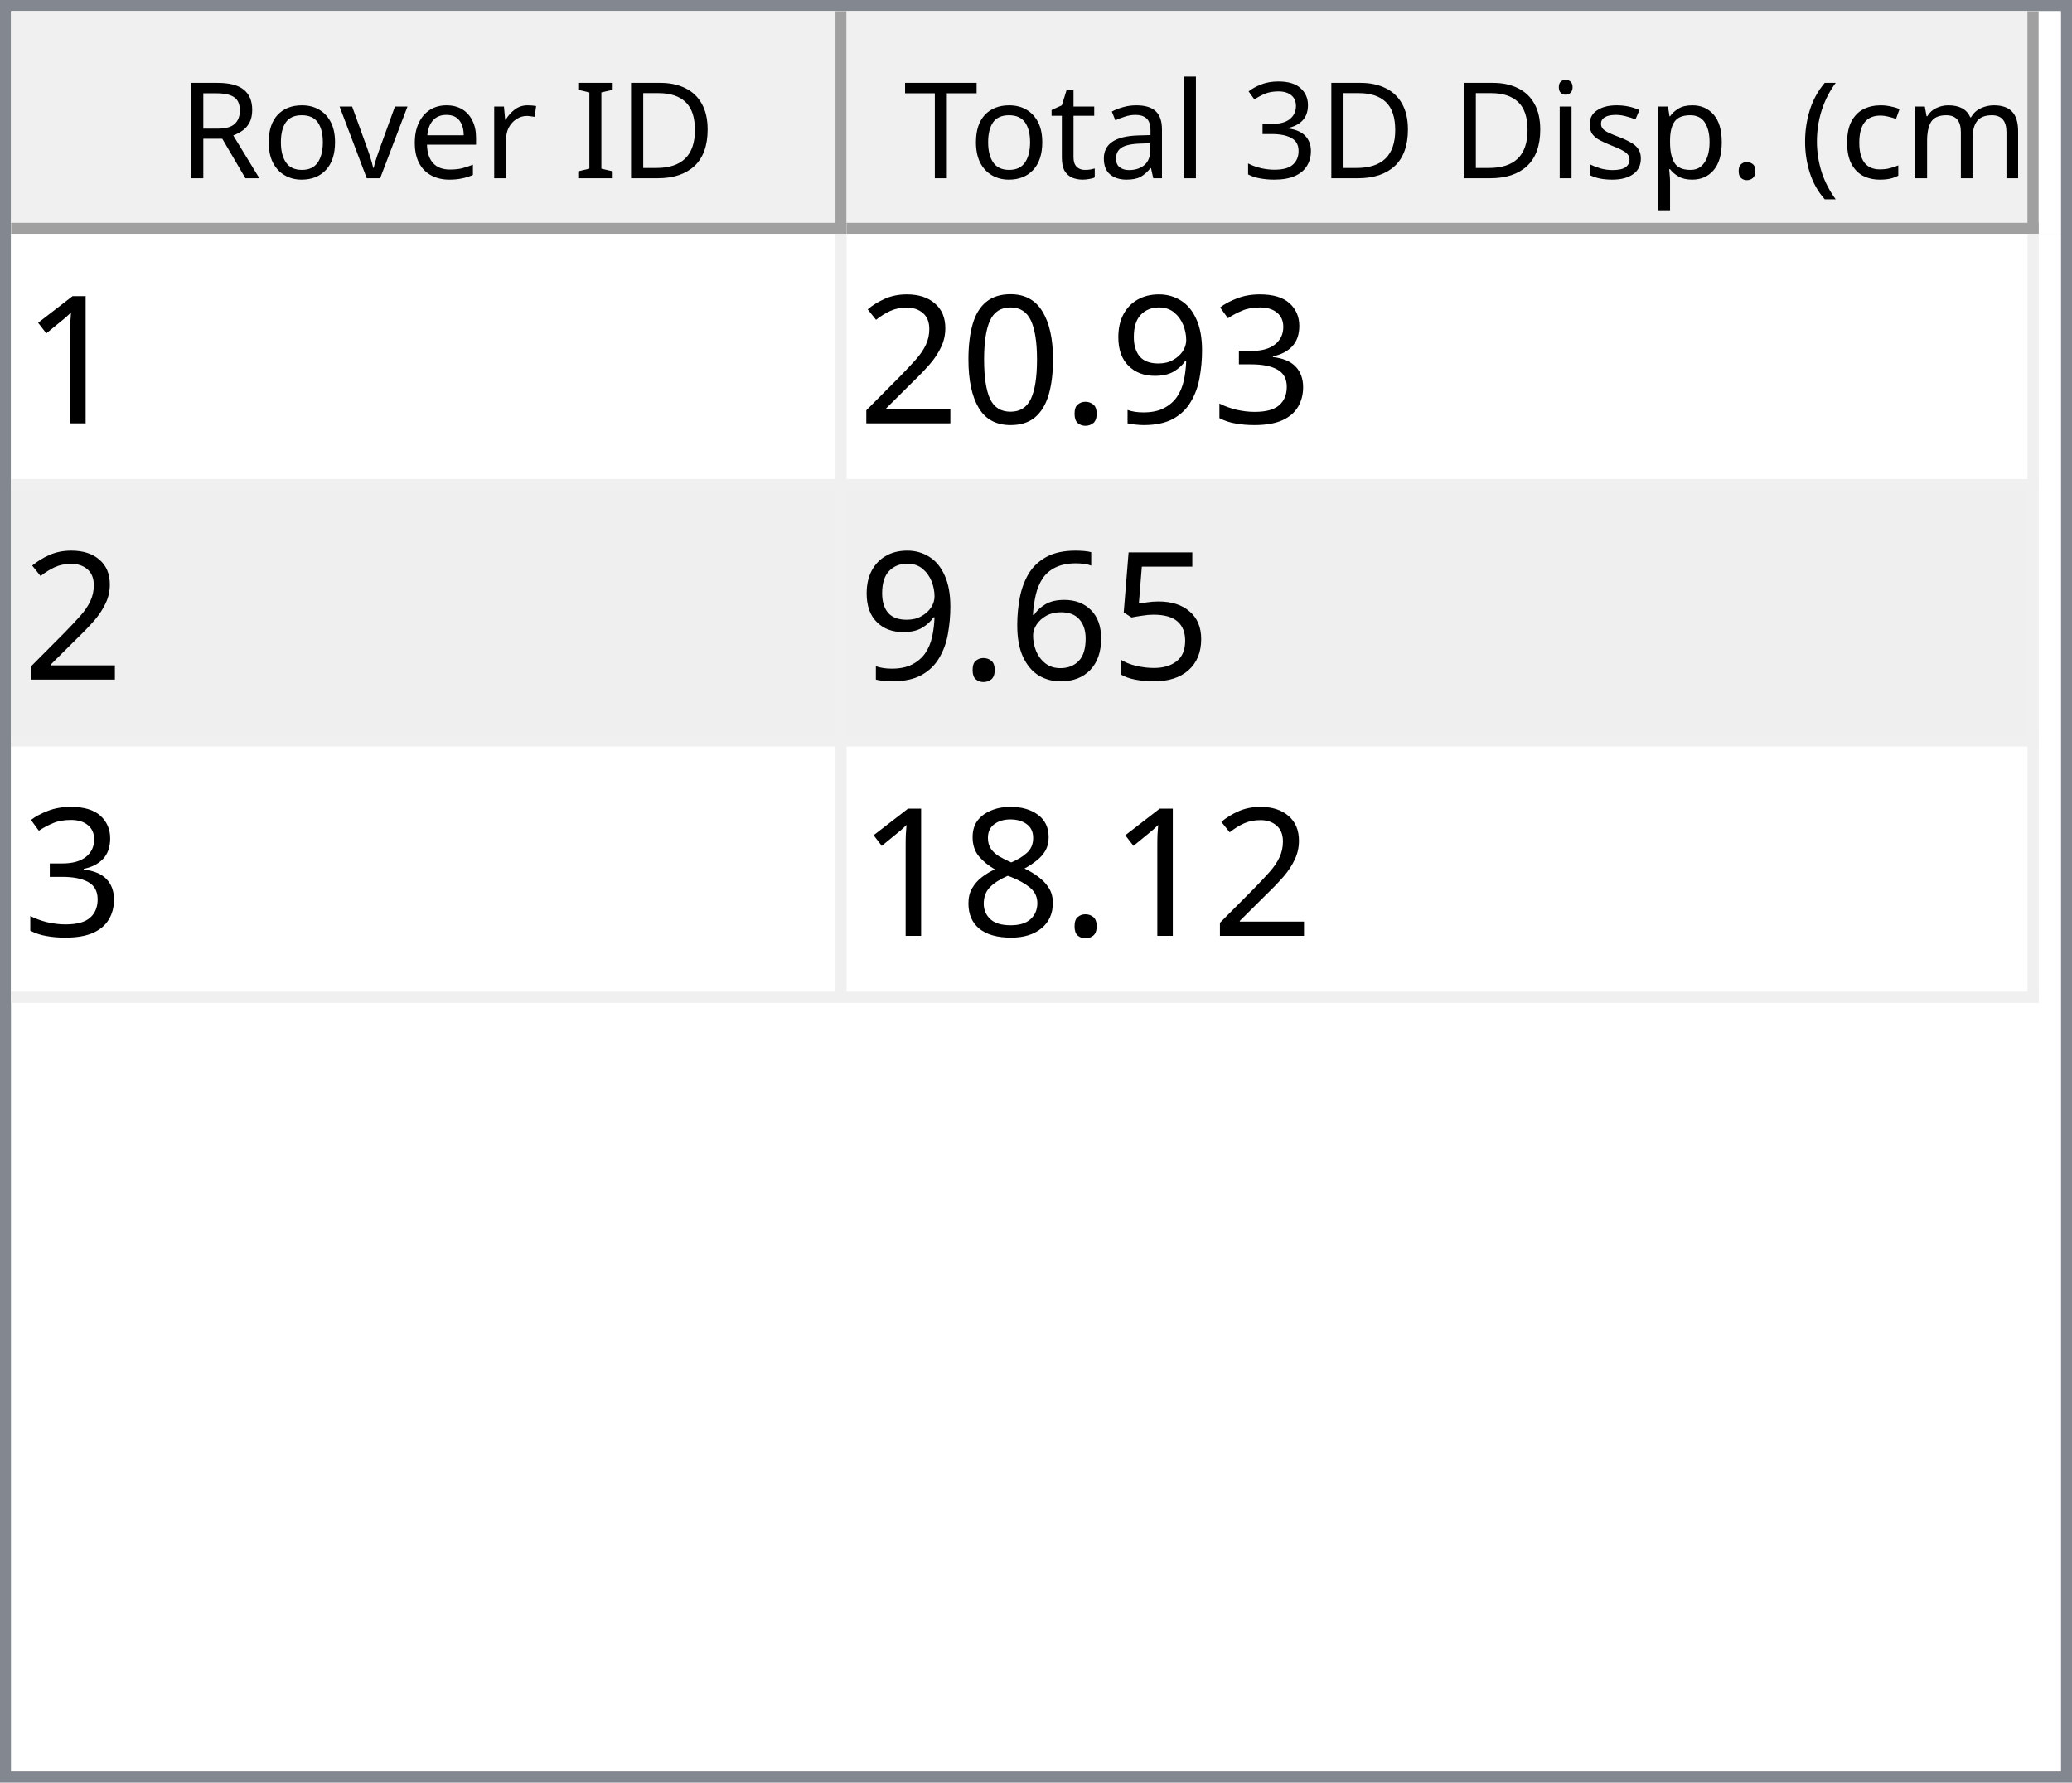
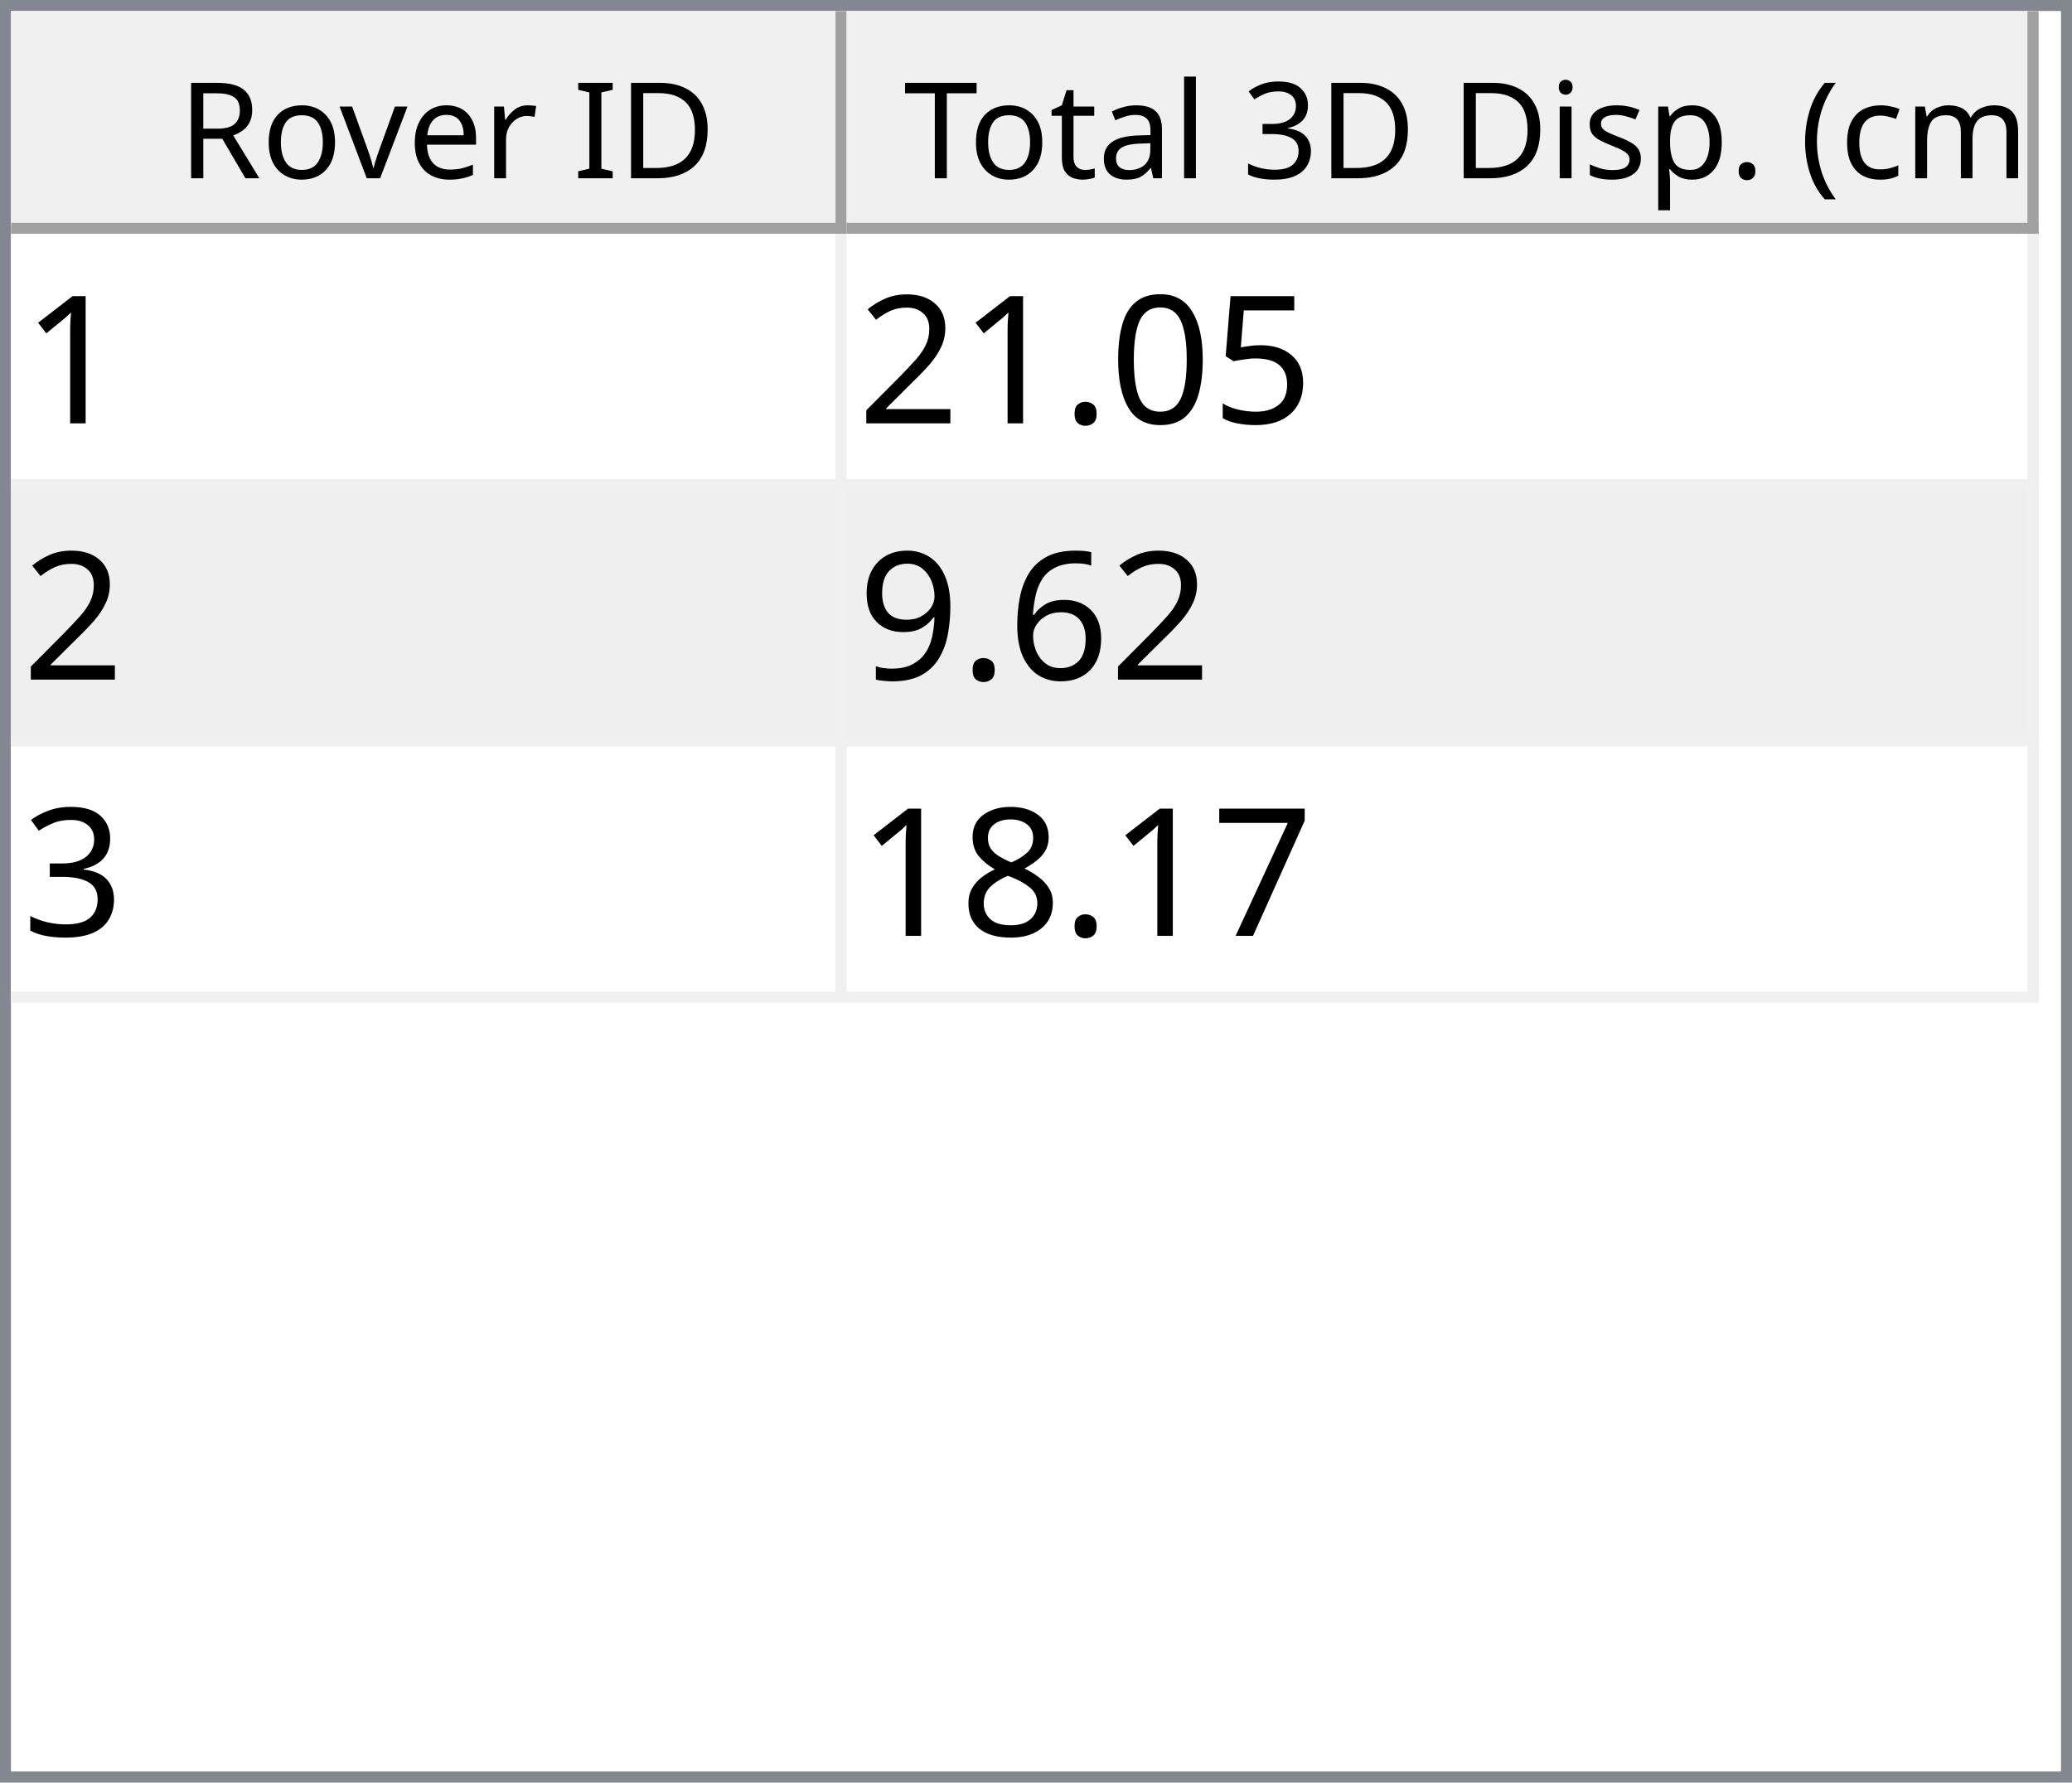
<svg xmlns="http://www.w3.org/2000/svg" style="fill-opacity:1; color-rendering:auto; color-interpolation:auto; text-rendering:auto; stroke:black; stroke-linecap:square; stroke-miterlimit:10; shape-rendering:auto; stroke-opacity:1; fill:black; stroke-dasharray:none; font-weight:normal; stroke-width:1; font-family:'Dialog'; font-style:normal; stroke-linejoin:miter; font-size:12px; stroke-dashoffset:0; image-rendering:auto;" width="186" height="160">
  <defs id="genericDefs" />
  <g>
    <defs id="defs1">
      <clipPath clipPathUnits="userSpaceOnUse" id="clipPath1">
        <path d="M0 0 L186 0 L186 160 L0 160 L0 0 Z" />
      </clipPath>
      <clipPath clipPathUnits="userSpaceOnUse" id="clipPath2">
        <path d="M0 0 L0 160 L186 160 L186 0 Z" />
      </clipPath>
      <clipPath clipPathUnits="userSpaceOnUse" id="clipPath3">
        <path d="M0 0 L0 20 L184 20 L184 0 Z" />
      </clipPath>
      <clipPath clipPathUnits="userSpaceOnUse" id="clipPath4">
        <path d="M0 0 L0 20 L75 20 L75 0 Z" />
      </clipPath>
      <clipPath clipPathUnits="userSpaceOnUse" id="clipPath5">
        <path d="M1 1 L1 19 L74 19 L74 1 Z" />
      </clipPath>
      <clipPath clipPathUnits="userSpaceOnUse" id="clipPath6">
        <path d="M0 0 L0 18 L73 18 L73 0 Z" />
      </clipPath>
      <clipPath clipPathUnits="userSpaceOnUse" id="clipPath7">
        <path d="M-0.5 -0.5 L-0.5 19.5 L74.5 19.5 L74.5 -0.5 Z" />
      </clipPath>
      <clipPath clipPathUnits="userSpaceOnUse" id="clipPath8">
        <path d="M0 0 L0 20 L107 20 L107 0 Z" />
      </clipPath>
      <clipPath clipPathUnits="userSpaceOnUse" id="clipPath9">
        <path d="M1 1 L1 19 L106 19 L106 1 Z" />
      </clipPath>
      <clipPath clipPathUnits="userSpaceOnUse" id="clipPath10">
        <path d="M0 0 L0 18 L105 18 L105 0 Z" />
      </clipPath>
      <clipPath clipPathUnits="userSpaceOnUse" id="clipPath11">
        <path d="M-0.5 -0.5 L-0.5 19.5 L106.5 19.5 L106.5 -0.5 Z" />
      </clipPath>
      <clipPath clipPathUnits="userSpaceOnUse" id="clipPath12">
        <path d="M0 0 L0 138 L184 138 L184 0 Z" />
      </clipPath>
      <clipPath clipPathUnits="userSpaceOnUse" id="clipPath13">
        <path d="M0 0 L0 69 L182 69 L182 0 Z" />
      </clipPath>
      <clipPath clipPathUnits="userSpaceOnUse" id="clipPath14">
        <path d="M-0.5 -0.5 L-0.5 68.5 L181.5 68.5 L181.5 -0.5 Z" />
      </clipPath>
      <clipPath clipPathUnits="userSpaceOnUse" id="clipPath15">
        <path d="M0 0 L0 22 L74 22 L74 0 Z" />
      </clipPath>
      <clipPath clipPathUnits="userSpaceOnUse" id="clipPath16">
        <path d="M0 0 L0 22 L106 22 L106 0 Z" />
      </clipPath>
      <font horiz-adv-x="64.551" id="font1">
        <font-face ascent="107.91" descent="25.098" units-per-em="100" style="font-style:normal; font-family:Segoe UI; font-weight:normal;" />
        <missing-glyph horiz-adv-x="64.551" d="M8.109 0 L8.109 68.266 L56.453 68.266 L56.453 0 L8.109 0 ZM15.328 7.234 L49.219 7.234 L49.219 61.031 L15.328 61.031 L15.328 7.234 Z" />
        <glyph unicode="D" horiz-adv-x="70.117" d="M9.188 0 L9.188 70.016 L28.516 70.016 Q65.531 70.016 65.531 35.891 Q65.531 19.672 55.25 9.836 Q44.969 0 27.734 0 L9.188 0 ZM17.391 62.594 L17.391 7.422 L27.828 7.422 Q41.609 7.422 49.273 14.797 Q56.938 22.172 56.938 35.688 Q56.938 62.594 28.328 62.594 L17.391 62.594 Z" />
        <glyph unicode="I" horiz-adv-x="26.611" d="M17.391 0 L9.188 0 L9.188 70.016 L17.391 70.016 L17.391 0 Z" />
        <glyph unicode=" " horiz-adv-x="27.393" d="" />
        <glyph unicode="r" horiz-adv-x="34.766" d="M34.188 41.891 Q32.078 43.5 28.125 43.5 Q23 43.5 19.555 38.672 Q16.109 33.844 16.109 25.484 L16.109 0 L8.109 0 L8.109 50 L16.109 50 L16.109 39.703 L16.312 39.703 Q18.016 44.969 21.531 47.922 Q25.047 50.875 29.391 50.875 Q32.516 50.875 34.188 50.203 L34.188 41.891 Z" />
        <glyph unicode="e" horiz-adv-x="52.295" d="M48.297 23 L12.984 23 Q13.188 14.656 17.484 10.109 Q21.781 5.562 29.297 5.562 Q37.75 5.562 44.828 11.141 L44.828 3.609 Q38.234 -1.172 27.391 -1.172 Q16.797 -1.172 10.742 5.641 Q4.688 12.453 4.688 24.812 Q4.688 36.469 11.305 43.82 Q17.922 51.172 27.734 51.172 Q37.547 51.172 42.922 44.828 Q48.297 38.484 48.297 27.203 L48.297 23 ZM40.094 29.781 Q40.047 36.719 36.75 40.578 Q33.453 44.438 27.594 44.438 Q21.922 44.438 17.969 40.383 Q14.016 36.328 13.094 29.781 L40.094 29.781 Z" />
        <glyph unicode="v" horiz-adv-x="47.9" d="M47.406 50 L27.484 0 L19.625 0 L0.688 50 L9.469 50 L22.172 13.672 Q23.578 9.672 23.922 6.688 L24.125 6.688 Q24.609 10.453 25.688 13.484 L38.969 50 L47.406 50 Z" />
        <glyph unicode="o" horiz-adv-x="58.594" d="M29 -1.172 Q17.922 -1.172 11.305 5.836 Q4.688 12.844 4.688 24.422 Q4.688 37.016 11.57 44.094 Q18.453 51.172 30.172 51.172 Q41.359 51.172 47.633 44.289 Q53.906 37.406 53.906 25.203 Q53.906 13.234 47.141 6.031 Q40.375 -1.172 29 -1.172 ZM29.594 44.438 Q21.875 44.438 17.383 39.188 Q12.891 33.938 12.891 24.703 Q12.891 15.828 17.43 10.695 Q21.969 5.562 29.594 5.562 Q37.359 5.562 41.531 10.594 Q45.703 15.625 45.703 24.906 Q45.703 34.281 41.531 39.359 Q37.359 44.438 29.594 44.438 Z" />
        <glyph unicode="R" horiz-adv-x="59.814" d="M59.375 0 L49.609 0 L37.891 19.625 Q36.281 22.359 34.766 24.289 Q33.25 26.219 31.664 27.438 Q30.078 28.656 28.25 29.219 Q26.422 29.781 24.125 29.781 L17.391 29.781 L17.391 0 L9.188 0 L9.188 70.016 L30.078 70.016 Q34.672 70.016 38.555 68.867 Q42.438 67.719 45.289 65.375 Q48.141 63.031 49.758 59.547 Q51.375 56.062 51.375 51.375 Q51.375 47.703 50.273 44.656 Q49.172 41.609 47.148 39.211 Q45.125 36.812 42.266 35.133 Q39.406 33.453 35.844 32.516 L35.844 32.328 Q37.594 31.547 38.891 30.547 Q40.188 29.547 41.359 28.18 Q42.531 26.812 43.68 25.078 Q44.828 23.344 46.234 21.047 L59.375 0 ZM17.391 62.594 L17.391 37.203 L28.516 37.203 Q31.594 37.203 34.203 38.133 Q36.812 39.062 38.719 40.797 Q40.625 42.531 41.703 45.047 Q42.781 47.562 42.781 50.688 Q42.781 56.297 39.141 59.445 Q35.5 62.594 28.609 62.594 L17.391 62.594 Z" />
        <glyph unicode=")" horiz-adv-x="30.176" d="M8.297 -15.922 L1.172 -15.922 Q16.406 2.344 16.406 26.812 Q16.406 51.469 1.078 70.016 L8.297 70.016 Q23.531 52.156 23.531 26.703 Q23.531 1.375 8.297 -15.922 Z" />
        <glyph unicode="m" horiz-adv-x="86.133" d="M79.109 0 L71.094 0 L71.094 28.719 Q71.094 37.016 68.531 40.727 Q65.969 44.438 59.906 44.438 Q54.781 44.438 51.195 39.75 Q47.609 35.062 47.609 28.516 L47.609 0 L39.594 0 L39.594 29.688 Q39.594 44.438 28.219 44.438 Q22.953 44.438 19.531 40.016 Q16.109 35.594 16.109 28.516 L16.109 0 L8.109 0 L8.109 50 L16.109 50 L16.109 42.094 L16.312 42.094 Q21.625 51.172 31.844 51.172 Q36.969 51.172 40.773 48.312 Q44.578 45.453 46 40.828 Q51.562 51.172 62.594 51.172 Q79.109 51.172 79.109 30.812 L79.109 0 Z" />
        <glyph unicode="c" horiz-adv-x="46.191" d="M42.188 2.297 Q36.422 -1.172 28.516 -1.172 Q17.828 -1.172 11.258 5.789 Q4.688 12.75 4.688 23.828 Q4.688 36.188 11.766 43.68 Q18.844 51.172 30.672 51.172 Q37.25 51.172 42.281 48.734 L42.281 40.531 Q36.719 44.438 30.375 44.438 Q22.703 44.438 17.797 38.945 Q12.891 33.453 12.891 24.516 Q12.891 15.719 17.508 10.641 Q22.125 5.562 29.891 5.562 Q36.422 5.562 42.188 9.906 L42.188 2.297 Z" />
        <glyph unicode="(" horiz-adv-x="30.176" d="M29.109 -15.922 L21.969 -15.922 Q6.844 1.375 6.844 26.703 Q6.844 52.156 21.969 70.016 L29.203 70.016 Q13.875 51.469 13.875 26.812 Q13.875 2.344 29.109 -15.922 Z" />
        <glyph unicode="." horiz-adv-x="21.68" d="M10.891 -1.078 Q8.641 -1.078 7.055 0.539 Q5.469 2.156 5.469 4.391 Q5.469 6.641 7.055 8.273 Q8.641 9.906 10.891 9.906 Q13.188 9.906 14.797 8.273 Q16.406 6.641 16.406 4.391 Q16.406 2.156 14.797 0.539 Q13.188 -1.078 10.891 -1.078 Z" />
        <glyph unicode="p" horiz-adv-x="58.789" d="M16.312 7.234 L16.109 7.234 L16.109 -23 L8.109 -23 L8.109 50 L16.109 50 L16.109 41.219 L16.312 41.219 Q22.219 51.172 33.594 51.172 Q43.266 51.172 48.688 44.461 Q54.109 37.75 54.109 26.469 Q54.109 13.922 48 6.375 Q41.891 -1.172 31.297 -1.172 Q21.578 -1.172 16.312 7.234 ZM16.109 27.391 L16.109 20.406 Q16.109 14.203 20.141 9.883 Q24.172 5.562 30.375 5.562 Q37.641 5.562 41.773 11.133 Q45.906 16.703 45.906 26.609 Q45.906 34.969 42.047 39.703 Q38.188 44.438 31.594 44.438 Q24.609 44.438 20.359 39.578 Q16.109 34.719 16.109 27.391 Z" />
        <glyph unicode="s" horiz-adv-x="42.432" d="M5.078 1.812 L5.078 10.406 Q11.625 5.562 19.484 5.562 Q30.031 5.562 30.031 12.594 Q30.031 14.594 29.125 15.992 Q28.219 17.391 26.68 18.461 Q25.141 19.531 23.07 20.383 Q21 21.234 18.609 22.172 Q15.281 23.484 12.766 24.828 Q10.25 26.172 8.57 27.859 Q6.891 29.547 6.031 31.695 Q5.172 33.844 5.172 36.719 Q5.172 40.234 6.789 42.945 Q8.406 45.656 11.086 47.484 Q13.766 49.312 17.211 50.242 Q20.656 51.172 24.312 51.172 Q30.812 51.172 35.938 48.922 L35.938 40.828 Q30.422 44.438 23.25 44.438 Q21 44.438 19.195 43.922 Q17.391 43.406 16.094 42.477 Q14.797 41.547 14.086 40.258 Q13.375 38.969 13.375 37.406 Q13.375 35.453 14.086 34.133 Q14.797 32.812 16.164 31.789 Q17.531 30.766 19.484 29.938 Q21.438 29.109 23.922 28.125 Q27.25 26.859 29.883 25.516 Q32.516 24.172 34.375 22.484 Q36.234 20.797 37.234 18.602 Q38.234 16.406 38.234 13.375 Q38.234 9.672 36.602 6.938 Q34.969 4.203 32.234 2.398 Q29.5 0.594 25.93 -0.289 Q22.359 -1.172 18.453 -1.172 Q10.75 -1.172 5.078 1.812 Z" />
        <glyph unicode="i" horiz-adv-x="24.219" d="M12.203 62.703 Q10.062 62.703 8.547 64.164 Q7.031 65.625 7.031 67.875 Q7.031 70.125 8.547 71.609 Q10.062 73.094 12.203 73.094 Q14.406 73.094 15.945 71.609 Q17.484 70.125 17.484 67.875 Q17.484 65.719 15.945 64.211 Q14.406 62.703 12.203 62.703 ZM16.109 0 L8.109 0 L8.109 50 L16.109 50 L16.109 0 Z" />
        <glyph unicode="3" horiz-adv-x="53.906" d="M46.531 19.828 Q46.531 15.094 44.75 11.211 Q42.969 7.328 39.719 4.57 Q36.469 1.812 31.93 0.297 Q27.391 -1.219 21.922 -1.219 Q11.922 -1.219 6 2.594 L6 11.188 Q13.094 5.609 22.219 5.609 Q25.875 5.609 28.828 6.539 Q31.781 7.469 33.906 9.227 Q36.031 10.984 37.18 13.477 Q38.328 15.969 38.328 19.094 Q38.328 32.812 18.797 32.812 L12.984 32.812 L12.984 39.594 L18.5 39.594 Q35.797 39.594 35.797 52.484 Q35.797 64.406 22.609 64.406 Q15.188 64.406 8.688 59.422 L8.688 67.188 Q15.375 71.188 24.609 71.188 Q29 71.188 32.57 69.969 Q36.141 68.75 38.68 66.555 Q41.219 64.359 42.609 61.281 Q44 58.203 44 54.5 Q44 40.672 30.031 36.719 L30.031 36.531 Q33.594 36.141 36.625 34.797 Q39.656 33.453 41.852 31.305 Q44.047 29.156 45.289 26.25 Q46.531 23.344 46.531 19.828 Z" />
        <glyph unicode="l" horiz-adv-x="24.219" d="M16.109 0 L8.109 0 L8.109 74.031 L16.109 74.031 L16.109 0 Z" />
        <glyph unicode="a" horiz-adv-x="50.879" d="M43.891 0 L35.891 0 L35.891 7.812 L35.688 7.812 Q30.469 -1.172 20.312 -1.172 Q12.844 -1.172 8.617 2.781 Q4.391 6.734 4.391 13.281 Q4.391 27.297 20.906 29.594 L35.891 31.688 Q35.891 44.438 25.594 44.438 Q16.547 44.438 9.281 38.281 L9.281 46.484 Q16.656 51.172 26.266 51.172 Q43.891 51.172 43.891 32.516 L43.891 0 ZM35.891 25.297 L23.828 23.641 Q18.266 22.859 15.43 20.875 Q12.594 18.891 12.594 13.875 Q12.594 10.203 15.211 7.883 Q17.828 5.562 22.172 5.562 Q28.125 5.562 32.008 9.742 Q35.891 13.922 35.891 20.312 L35.891 25.297 Z" />
        <glyph unicode="t" horiz-adv-x="33.887" d="M31.297 0.484 Q28.469 -1.078 23.828 -1.078 Q10.688 -1.078 10.688 13.578 L10.688 43.172 L2.094 43.172 L2.094 50 L10.688 50 L10.688 62.203 L18.703 64.797 L18.703 50 L31.297 50 L31.297 43.172 L18.703 43.172 L18.703 14.984 Q18.703 9.969 20.414 7.82 Q22.125 5.672 26.078 5.672 Q29.109 5.672 31.297 7.328 L31.297 0.484 Z" />
        <glyph unicode="T" horiz-adv-x="52.393" d="M50.594 62.594 L30.375 62.594 L30.375 0 L22.172 0 L22.172 62.594 L2 62.594 L2 70.016 L50.594 70.016 L50.594 62.594 Z" />
      </font>
      <font horiz-adv-x="75.0" id="font2">
        <font-face ascent="100.537" descent="21.973" units-per-em="100" style="font-style:normal; font-family:sans-serif; font-weight:normal;" />
        <missing-glyph horiz-adv-x="75.0" d="M12.5 0 L12.5 62.5 L62.5 62.5 L62.5 0 L12.5 0 ZM14.062 1.562 L60.938 1.562 L60.938 60.938 L14.062 60.938 L14.062 1.562 Z" />
        <glyph unicode="1" horiz-adv-x="55.615" d="M37.25 0 L28.469 0 L28.469 56 Q25.297 52.984 20.141 49.953 Q14.984 46.922 10.891 45.406 L10.891 53.906 Q18.266 57.375 23.781 62.305 Q29.297 67.234 31.594 71.875 L37.25 71.875 L37.25 0 Z" />
+         <glyph unicode="5" horiz-adv-x="55.615" d="M4.156 18.75 L13.375 19.531 Q14.406 12.797 18.141 9.398 Q21.875 6 27.156 6 Q33.5 6 37.891 10.789 Q42.281 15.578 42.281 23.484 Q42.281 31 38.062 35.352 Q33.844 39.703 27 39.703 Q22.75 39.703 19.336 37.773 Q15.922 35.844 13.969 32.766 L5.719 33.844 L12.641 70.609 L48.25 70.609 L48.25 62.203 L19.672 62.203 L15.828 42.969 Q22.266 47.469 29.344 47.469 Q38.719 47.469 45.164 40.969 Q51.609 34.469 51.609 24.266 Q51.609 14.547 45.953 7.469 Q39.062 -1.219 27.156 -1.219 Q17.391 -1.219 11.211 4.25 Q5.031 9.719 4.156 18.75 Z" />
+         <glyph unicode="0" horiz-adv-x="55.615" d="M4.156 35.297 Q4.156 48 6.766 55.742 Q9.375 63.484 14.523 67.68 Q19.672 71.875 27.484 71.875 Q33.25 71.875 37.594 69.555 Q41.938 67.234 44.773 62.867 Q47.609 58.5 49.219 52.227 Q50.828 45.953 50.828 35.297 Q50.828 22.703 48.242 14.969 Q45.656 7.234 40.508 3.008 Q35.359 -1.219 27.484 -1.219 Q17.141 -1.219 11.234 6.203 Q4.156 15.141 4.156 35.297 ZM13.188 35.297 Q13.188 17.672 17.312 11.836 Q21.438 6 27.484 6 Q33.547 6 37.672 11.859 Q41.797 17.719 41.797 35.297 Q41.797 52.984 37.672 58.789 Q33.547 64.594 27.391 64.594 Q21.344 64.594 17.719 59.469 Q13.188 52.938 13.188 35.297 Z" />
+         <glyph unicode="." horiz-adv-x="27.783" d="M9.078 0 L9.078 10.016 L19.094 10.016 L19.094 0 L9.078 0 Z" />
+         <glyph unicode="2" horiz-adv-x="55.615" d="M50.344 8.453 L50.344 0 L3.031 0 Q2.938 3.172 4.047 6.109 Q5.859 10.938 9.836 15.625 Q13.812 20.312 21.344 26.469 Q33.016 36.031 37.117 41.625 Q41.219 47.219 41.219 52.203 Q41.219 57.422 37.477 61.008 Q33.734 64.594 27.734 64.594 Q21.391 64.594 17.578 60.789 Q13.766 56.984 13.719 50.25 L4.688 51.172 Q5.609 61.281 11.664 66.578 Q17.719 71.875 27.938 71.875 Q38.234 71.875 44.242 66.164 Q50.25 60.453 50.25 52 Q50.25 47.703 48.492 43.555 Q46.734 39.406 42.656 34.812 Q38.578 30.219 29.109 22.219 Q21.188 15.578 18.945 13.211 Q16.703 10.844 15.234 8.453 L50.344 8.453 Z" />
+         <glyph unicode="6" horiz-adv-x="55.615" d="M49.75 54.047 L41.016 53.375 Q39.844 58.547 37.703 60.891 Q34.125 64.656 28.906 64.656 Q24.703 64.656 21.531 62.312 Q17.391 59.281 14.992 53.469 Q12.594 47.656 12.5 36.922 Q15.672 41.75 20.266 44.094 Q24.859 46.438 29.891 46.438 Q38.672 46.438 44.852 39.969 Q51.031 33.5 51.031 23.25 Q51.031 16.5 48.125 10.719 Q45.219 4.938 40.141 1.859 Q35.062 -1.219 28.609 -1.219 Q17.625 -1.219 10.695 6.859 Q3.766 14.938 3.766 33.5 Q3.766 54.25 11.422 63.672 Q18.109 71.875 29.438 71.875 Q37.891 71.875 43.289 67.141 Q48.688 62.406 49.75 54.047 ZM13.875 23.188 Q13.875 18.656 15.797 14.508 Q17.719 10.359 21.188 8.18 Q24.656 6 28.469 6 Q34.031 6 38.039 10.492 Q42.047 14.984 42.047 22.703 Q42.047 30.125 38.086 34.398 Q34.125 38.672 28.125 38.672 Q22.172 38.672 18.023 34.398 Q13.875 30.125 13.875 23.188 Z" />
+         <glyph unicode="9" horiz-adv-x="55.615" d="M5.469 16.547 L13.922 17.328 Q14.984 11.375 18.016 8.688 Q21.047 6 25.781 6 Q29.828 6 32.883 7.859 Q35.938 9.719 37.891 12.82 Q39.844 15.922 41.164 21.195 Q42.484 26.469 42.484 31.938 Q42.484 32.516 42.438 33.688 Q39.797 29.5 35.234 26.883 Q30.672 24.266 25.344 24.266 Q16.453 24.266 10.305 30.711 Q4.156 37.156 4.156 47.703 Q4.156 58.594 10.578 65.234 Q17 71.875 26.656 71.875 Q33.641 71.875 39.43 68.117 Q45.219 64.359 48.219 57.398 Q51.219 50.438 51.219 37.25 Q51.219 23.531 48.242 15.406 Q45.266 7.281 39.383 3.031 Q33.5 -1.219 25.594 -1.219 Q17.188 -1.219 11.867 3.445 Q6.547 8.109 5.469 16.547 ZM41.453 48.141 Q41.453 55.719 37.43 60.156 Q33.406 64.594 27.734 64.594 Q21.875 64.594 17.531 59.812 Q13.188 55.031 13.188 47.406 Q13.188 40.578 17.312 36.305 Q21.438 32.031 27.484 32.031 Q33.594 32.031 37.523 36.305 Q41.453 40.578 41.453 48.141 Z" />
        <glyph unicode="3" horiz-adv-x="55.615" d="M4.203 18.891 L12.984 20.062 Q14.5 12.594 18.141 9.297 Q21.781 6 27 6 Q33.203 6 37.477 10.297 Q41.75 14.594 41.75 20.953 Q41.75 27 37.797 30.93 Q33.844 34.859 27.734 34.859 Q25.25 34.859 21.531 33.891 L22.516 41.609 Q23.391 41.5 23.922 41.5 Q29.547 41.5 34.039 44.43 Q38.531 47.359 38.531 53.469 Q38.531 58.297 35.258 61.477 Q31.984 64.656 26.812 64.656 Q21.688 64.656 18.266 61.43 Q14.844 58.203 13.875 51.766 L5.078 53.328 Q6.688 62.156 12.398 67.016 Q18.109 71.875 26.609 71.875 Q32.469 71.875 37.398 69.359 Q42.328 66.844 44.945 62.5 Q47.562 58.156 47.562 53.266 Q47.562 48.641 45.07 44.828 Q42.578 41.016 37.703 38.766 Q44.047 37.312 47.562 32.695 Q51.078 28.078 51.078 21.141 Q51.078 11.766 44.242 5.25 Q37.406 -1.266 26.953 -1.266 Q17.531 -1.266 11.305 4.352 Q5.078 9.969 4.203 18.891 Z" />
-         <glyph unicode="9" horiz-adv-x="55.615" d="M5.469 16.547 L13.922 17.328 Q14.984 11.375 18.016 8.688 Q21.047 6 25.781 6 Q29.828 6 32.883 7.859 Q35.938 9.719 37.891 12.82 Q39.844 15.922 41.164 21.195 Q42.484 26.469 42.484 31.938 Q42.484 32.516 42.438 33.688 Q39.797 29.5 35.234 26.883 Q30.672 24.266 25.344 24.266 Q16.453 24.266 10.305 30.711 Q4.156 37.156 4.156 47.703 Q4.156 58.594 10.578 65.234 Q17 71.875 26.656 71.875 Q33.641 71.875 39.43 68.117 Q45.219 64.359 48.219 57.398 Q51.219 50.438 51.219 37.25 Q51.219 23.531 48.242 15.406 Q45.266 7.281 39.383 3.031 Q33.5 -1.219 25.594 -1.219 Q17.188 -1.219 11.867 3.445 Q6.547 8.109 5.469 16.547 ZM41.453 48.141 Q41.453 55.719 37.43 60.156 Q33.406 64.594 27.734 64.594 Q21.875 64.594 17.531 59.812 Q13.188 55.031 13.188 47.406 Q13.188 40.578 17.312 36.305 Q21.438 32.031 27.484 32.031 Q33.594 32.031 37.523 36.305 Q41.453 40.578 41.453 48.141 Z" />
-         <glyph unicode="." horiz-adv-x="27.783" d="M9.078 0 L9.078 10.016 L19.094 10.016 L19.094 0 L9.078 0 Z" />
-         <glyph unicode="0" horiz-adv-x="55.615" d="M4.156 35.297 Q4.156 48 6.766 55.742 Q9.375 63.484 14.523 67.68 Q19.672 71.875 27.484 71.875 Q33.25 71.875 37.594 69.555 Q41.938 67.234 44.773 62.867 Q47.609 58.5 49.219 52.227 Q50.828 45.953 50.828 35.297 Q50.828 22.703 48.242 14.969 Q45.656 7.234 40.508 3.008 Q35.359 -1.219 27.484 -1.219 Q17.141 -1.219 11.234 6.203 Q4.156 15.141 4.156 35.297 ZM13.188 35.297 Q13.188 17.672 17.312 11.836 Q21.438 6 27.484 6 Q33.547 6 37.672 11.859 Q41.797 17.719 41.797 35.297 Q41.797 52.984 37.672 58.789 Q33.547 64.594 27.391 64.594 Q21.344 64.594 17.719 59.469 Q13.188 52.938 13.188 35.297 Z" />
-         <glyph unicode="2" horiz-adv-x="55.615" d="M50.344 8.453 L50.344 0 L3.031 0 Q2.938 3.172 4.047 6.109 Q5.859 10.938 9.836 15.625 Q13.812 20.312 21.344 26.469 Q33.016 36.031 37.117 41.625 Q41.219 47.219 41.219 52.203 Q41.219 57.422 37.477 61.008 Q33.734 64.594 27.734 64.594 Q21.391 64.594 17.578 60.789 Q13.766 56.984 13.719 50.25 L4.688 51.172 Q5.609 61.281 11.664 66.578 Q17.719 71.875 27.938 71.875 Q38.234 71.875 44.242 66.164 Q50.25 60.453 50.25 52 Q50.25 47.703 48.492 43.555 Q46.734 39.406 42.656 34.812 Q38.578 30.219 29.109 22.219 Q21.188 15.578 18.945 13.211 Q16.703 10.844 15.234 8.453 L50.344 8.453 Z" />
-         <glyph unicode="5" horiz-adv-x="55.615" d="M4.156 18.75 L13.375 19.531 Q14.406 12.797 18.141 9.398 Q21.875 6 27.156 6 Q33.5 6 37.891 10.789 Q42.281 15.578 42.281 23.484 Q42.281 31 38.062 35.352 Q33.844 39.703 27 39.703 Q22.75 39.703 19.336 37.773 Q15.922 35.844 13.969 32.766 L5.719 33.844 L12.641 70.609 L48.25 70.609 L48.25 62.203 L19.672 62.203 L15.828 42.969 Q22.266 47.469 29.344 47.469 Q38.719 47.469 45.164 40.969 Q51.609 34.469 51.609 24.266 Q51.609 14.547 45.953 7.469 Q39.062 -1.219 27.156 -1.219 Q17.391 -1.219 11.211 4.25 Q5.031 9.719 4.156 18.75 Z" />
-         <glyph unicode="6" horiz-adv-x="55.615" d="M49.75 54.047 L41.016 53.375 Q39.844 58.547 37.703 60.891 Q34.125 64.656 28.906 64.656 Q24.703 64.656 21.531 62.312 Q17.391 59.281 14.992 53.469 Q12.594 47.656 12.5 36.922 Q15.672 41.75 20.266 44.094 Q24.859 46.438 29.891 46.438 Q38.672 46.438 44.852 39.969 Q51.031 33.5 51.031 23.25 Q51.031 16.5 48.125 10.719 Q45.219 4.938 40.141 1.859 Q35.062 -1.219 28.609 -1.219 Q17.625 -1.219 10.695 6.859 Q3.766 14.938 3.766 33.5 Q3.766 54.25 11.422 63.672 Q18.109 71.875 29.438 71.875 Q37.891 71.875 43.289 67.141 Q48.688 62.406 49.75 54.047 ZM13.875 23.188 Q13.875 18.656 15.797 14.508 Q17.719 10.359 21.188 8.18 Q24.656 6 28.469 6 Q34.031 6 38.039 10.492 Q42.047 14.984 42.047 22.703 Q42.047 30.125 38.086 34.398 Q34.125 38.672 28.125 38.672 Q22.172 38.672 18.023 34.398 Q13.875 30.125 13.875 23.188 Z" />
+         <glyph unicode="7" horiz-adv-x="55.615" d="M4.734 62.203 L4.734 70.656 L51.078 70.656 L51.078 63.812 Q44.234 56.547 37.523 44.484 Q30.812 32.422 27.156 19.672 Q24.516 10.688 23.781 0 L14.75 0 Q14.891 8.453 18.062 20.414 Q21.234 32.375 27.172 43.484 Q33.109 54.594 39.797 62.203 L4.734 62.203 Z" />
        <glyph unicode="8" horiz-adv-x="55.615" d="M17.672 38.812 Q12.203 40.828 9.57 44.539 Q6.938 48.25 6.938 53.422 Q6.938 61.234 12.555 66.555 Q18.172 71.875 27.484 71.875 Q36.859 71.875 42.578 66.43 Q48.297 60.984 48.297 53.172 Q48.297 48.188 45.68 44.508 Q43.062 40.828 37.75 38.812 Q44.344 36.672 47.781 31.883 Q51.219 27.094 51.219 20.453 Q51.219 11.281 44.727 5.031 Q38.234 -1.219 27.641 -1.219 Q17.047 -1.219 10.547 5.055 Q4.047 11.328 4.047 20.703 Q4.047 27.688 7.594 32.398 Q11.141 37.109 17.672 38.812 ZM15.922 53.719 Q15.922 48.641 19.195 45.414 Q22.469 42.188 27.688 42.188 Q32.766 42.188 36.016 45.383 Q39.266 48.578 39.266 53.219 Q39.266 58.062 35.914 61.359 Q32.562 64.656 27.594 64.656 Q22.562 64.656 19.242 61.43 Q15.922 58.203 15.922 53.719 ZM13.094 20.656 Q13.094 16.891 14.875 13.375 Q16.656 9.859 20.172 7.93 Q23.688 6 27.734 6 Q34.031 6 38.133 10.055 Q42.234 14.109 42.234 20.359 Q42.234 26.703 38.016 30.859 Q33.797 35.016 27.438 35.016 Q21.234 35.016 17.164 30.914 Q13.094 26.812 13.094 20.656 Z" />
      </font>
    </defs>
    <g style="fill:white; stroke:white;">
      <rect x="0" y="0" width="186" style="clip-path:url(#clipPath1); stroke:none;" height="160" />
    </g>
    <g style="fill:white; text-rendering:optimizeSpeed; color-rendering:optimizeSpeed; image-rendering:optimizeSpeed; shape-rendering:crispEdges; stroke:white; color-interpolation:sRGB;">
      <rect x="0" width="186" height="160" y="0" style="stroke:none;" />
      <path style="stroke:none;" d="M0 160 L186 160 L186 0 L0 0 Z" />
    </g>
    <g style="fill:rgb(240,240,240); font-family:'Segoe UI'; stroke:rgb(240,240,240);">
      <rect x="0" y="0" width="186" style="clip-path:url(#clipPath2); stroke:none;" height="160" />
    </g>
    <g style="fill:rgb(130,135,144); font-family:'Segoe UI'; stroke:rgb(130,135,144);">
      <path d="M0 0 L186 0 L186 160 L0 160 L0 0 ZM1 1 L185 1 L185 159 L1 159 L1 1 Z" style="fill-rule:evenodd; clip-path:url(#clipPath2); stroke:none;" />
    </g>
    <g style="fill:white; font-family:'Segoe UI'; stroke:white;" transform="translate(1,1)">
      <rect x="0" y="0" width="184" style="clip-path:url(#clipPath3); stroke:none;" height="20" />
    </g>
    <g style="fill:rgb(240,240,240); font-family:'Segoe UI'; stroke:rgb(240,240,240);" transform="translate(1,1)">
      <rect x="0" y="0" width="75" style="clip-path:url(#clipPath4); stroke:none;" height="20" />
    </g>
    <g style="font-family:'Segoe UI';" transform="translate(2,2)">
      <text x="14" xml:space="preserve" y="14" style="clip-path:url(#clipPath6); stroke:none;">Rover ID</text>
    </g>
    <g style="fill:rgb(160,160,160); font-family:'Segoe UI'; stroke:rgb(160,160,160); stroke-linejoin:bevel;" transform="translate(1.5,1.5)">
      <line x1="74" x2="74" y1="0" style="fill:none; clip-path:url(#clipPath7);" y2="19" />
    </g>
    <g style="fill:rgb(160,160,160); font-family:'Segoe UI'; stroke:rgb(160,160,160); stroke-linejoin:bevel;" transform="matrix(1,0,0,1,1,1) translate(0.5,0.5)">
      <line x1="0" x2="74" y1="19" style="fill:none; clip-path:url(#clipPath7);" y2="19" />
    </g>
    <g style="fill:rgb(240,240,240); font-family:'Segoe UI'; stroke:rgb(240,240,240);" transform="translate(76,1)">
      <rect x="0" y="0" width="107" style="clip-path:url(#clipPath8); stroke:none;" height="20" />
    </g>
    <g style="font-family:'Segoe UI';" transform="translate(77,2)">
      <text x="1" xml:space="preserve" y="14" style="clip-path:url(#clipPath10); stroke:none;"> Total 3D Disp. (cm)</text>
    </g>
    <g style="fill:rgb(160,160,160); font-family:'Segoe UI'; stroke:rgb(160,160,160); stroke-linejoin:bevel;" transform="translate(76.5,1.5)">
      <line x1="106" x2="106" y1="0" style="fill:none; clip-path:url(#clipPath11);" y2="19" />
    </g>
    <g style="fill:rgb(160,160,160); font-family:'Segoe UI'; stroke:rgb(160,160,160); stroke-linejoin:bevel;" transform="matrix(1,0,0,1,76,1) translate(0.5,0.5)">
      <line x1="0" x2="106" y1="19" style="fill:none; clip-path:url(#clipPath11);" y2="19" />
    </g>
    <g style="fill:white; font-family:'Segoe UI'; stroke:white;" transform="translate(1,21)">
      <rect x="0" y="0" width="184" style="clip-path:url(#clipPath12); stroke:none;" height="138" />
    </g>
    <g style="fill:rgb(240,240,240); font-size:16px; font-family:sans-serif; stroke:rgb(240,240,240);" transform="translate(1,21)">
      <rect x="0" y="0" width="182" style="clip-path:url(#clipPath13); stroke:none;" height="69" />
      <line transform="translate(0.5,0.5)" x1="0" x2="181" y1="22" style="clip-path:url(#clipPath14); fill:none; stroke-linejoin:bevel;" y2="22" />
    </g>
    <g transform="matrix(1,0,0,1,1,21) translate(0.5,0.5)" style="fill:rgb(240,240,240); font-size:16px; font-family:sans-serif; stroke:rgb(240,240,240); stroke-linejoin:bevel;">
      <line x1="0" x2="181" y1="45" style="fill:none; clip-path:url(#clipPath14);" y2="45" />
    </g>
    <g transform="matrix(1,0,0,1,1,21) translate(0.5,0.5)" style="fill:rgb(240,240,240); font-size:16px; font-family:sans-serif; stroke:rgb(240,240,240); stroke-linejoin:bevel;">
      <line x1="0" x2="181" y1="68" style="fill:none; clip-path:url(#clipPath14);" y2="68" />
    </g>
    <g transform="matrix(1,0,0,1,1,21) translate(0.5,0.5)" style="fill:rgb(240,240,240); font-size:16px; font-family:sans-serif; stroke:rgb(240,240,240); stroke-linejoin:bevel;">
      <line x1="74" x2="74" y1="0" style="fill:none; clip-path:url(#clipPath14);" y2="68" />
    </g>
    <g transform="matrix(1,0,0,1,1,21) translate(0.5,0.5)" style="fill:rgb(240,240,240); font-size:16px; font-family:sans-serif; stroke:rgb(240,240,240); stroke-linejoin:bevel;">
      <line x1="181" x2="181" y1="0" style="fill:none; clip-path:url(#clipPath14);" y2="68" />
    </g>
    <g style="fill:white; font-size:16px; font-family:sans-serif; stroke:white;" transform="matrix(1,0,0,1,1,21)">
      <rect x="0" y="0" width="74" style="clip-path:url(#clipPath15); stroke:none;" height="22" />
      <text x="1" y="17" style="fill:black; clip-path:url(#clipPath15); stroke:none;" xml:space="preserve">1</text>
    </g>
    <g style="fill:white; font-size:16px; font-family:sans-serif; stroke:white;" transform="matrix(1,0,0,1,1,21) translate(75,0)">
      <rect x="0" y="0" width="106" style="clip-path:url(#clipPath16); stroke:none;" height="22" />
-       <text x="1" y="17" style="fill:black; clip-path:url(#clipPath16); stroke:none;" xml:space="preserve">20.93</text>
+       <text x="1" y="17" style="fill:black; clip-path:url(#clipPath16); stroke:none;" xml:space="preserve">21.05</text>
    </g>
    <g style="fill:rgb(239,239,239); font-size:16px; font-family:sans-serif; stroke:rgb(239,239,239);" transform="matrix(1,0,0,1,1,21) translate(0,23)">
      <rect x="0" y="0" width="74" style="clip-path:url(#clipPath15); stroke:none;" height="22" />
      <text x="1" y="17" style="fill:black; clip-path:url(#clipPath15); stroke:none;" xml:space="preserve">2</text>
    </g>
    <g style="fill:rgb(239,239,239); font-size:16px; font-family:sans-serif; stroke:rgb(239,239,239);" transform="matrix(1,0,0,1,1,21) translate(75,23)">
      <rect x="0" y="0" width="106" style="clip-path:url(#clipPath16); stroke:none;" height="22" />
-       <text x="1" y="17" style="fill:black; clip-path:url(#clipPath16); stroke:none;" xml:space="preserve">9.65</text>
+       <text x="1" y="17" style="fill:black; clip-path:url(#clipPath16); stroke:none;" xml:space="preserve">9.62</text>
    </g>
    <g style="fill:white; font-size:16px; font-family:sans-serif; stroke:white;" transform="matrix(1,0,0,1,1,21) translate(0,46)">
      <rect x="0" y="0" width="74" style="clip-path:url(#clipPath15); stroke:none;" height="22" />
      <text x="1" y="17" style="fill:black; clip-path:url(#clipPath15); stroke:none;" xml:space="preserve">3</text>
    </g>
    <g style="fill:white; font-size:16px; font-family:sans-serif; stroke:white;" transform="matrix(1,0,0,1,1,21) translate(75,46)">
      <rect x="0" y="0" width="106" style="clip-path:url(#clipPath16); stroke:none;" height="22" />
-       <text x="1" y="17" style="fill:black; clip-path:url(#clipPath16); stroke:none;" xml:space="preserve">18.12</text>
+       <text x="1" y="17" style="fill:black; clip-path:url(#clipPath16); stroke:none;" xml:space="preserve">18.17</text>
    </g>
  </g>
</svg>
